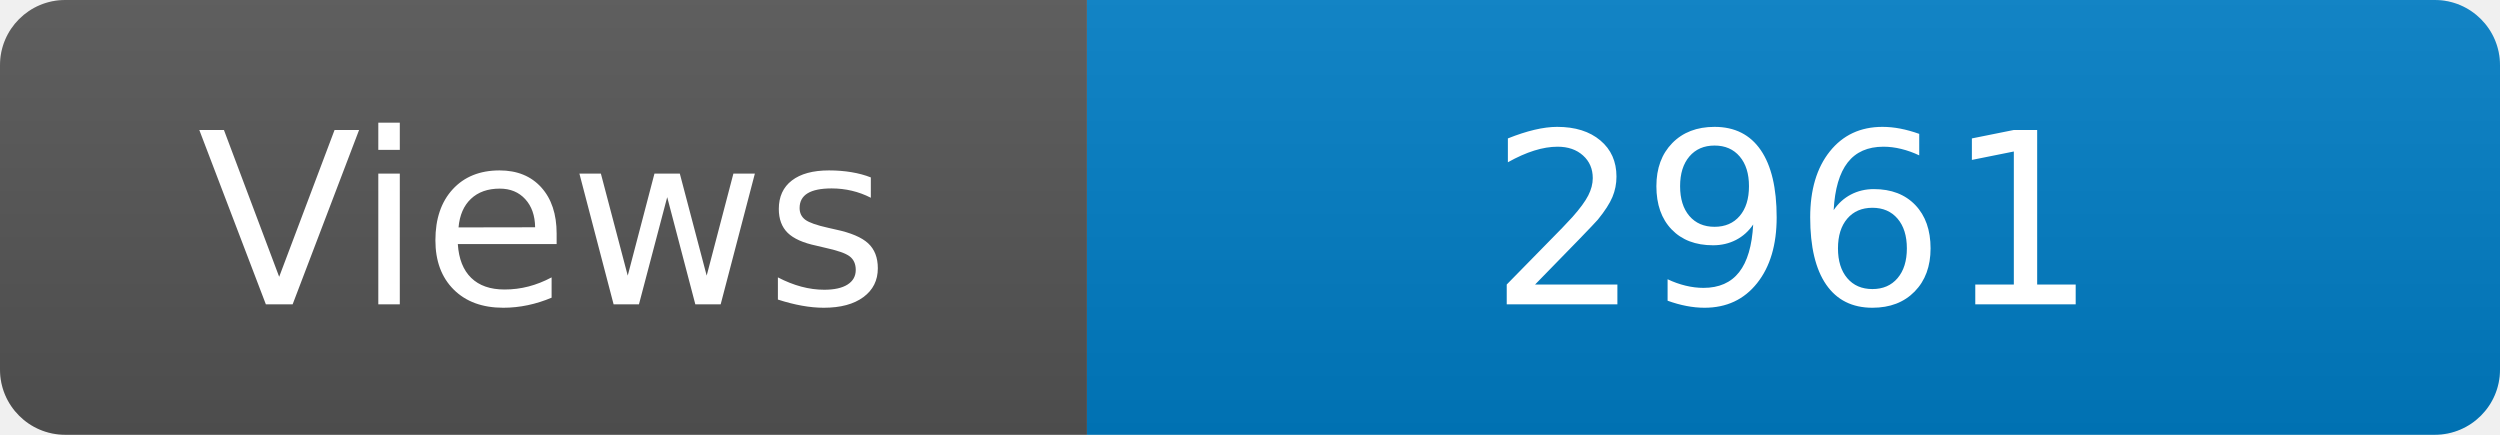
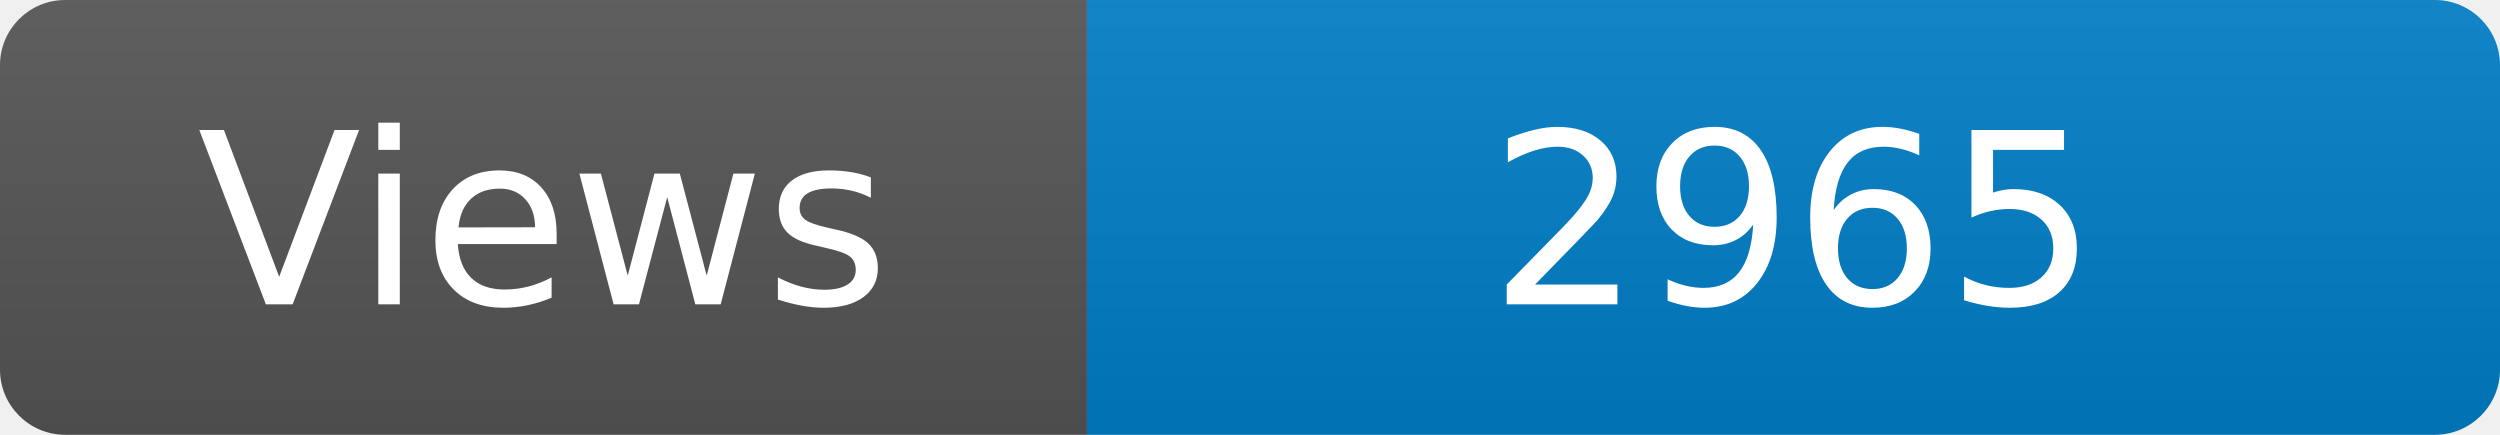
<svg xmlns="http://www.w3.org/2000/svg" width="115" height="20" role="img" aria-label="Maintained?: yes">
  <linearGradient id="s" x2="0" y2="100%">
    <stop offset="0" stop-color="#bbb" stop-opacity=".1" />
    <stop offset="1" stop-opacity=".1" />
  </linearGradient>
  <clipPath id="r">
    <rect width="115" height="20" rx="3" fill="#fff" />
  </clipPath>
  <g clip-path="url(#r)">
    <rect width="50" height="20" fill="#555" />
    <rect x="50" width="160" height="20" fill="#007ec6" />
    <rect width="115" height="20" fill="url(#s)" />
  </g>
  <g fill="#fff" text-anchor="middle" font-family="Verdana,Geneva,DejaVu Sans,sans-serif" font-size="110">
    <text x="250" y="140" transform="scale(.1)" fill="#fff">Views</text>
-     <text x="825" y="140" transform="scale(.1)" fill="#fff">2961</text>
+     <text x="825" y="140" transform="scale(.1)" fill="#fff">2965</text>
  </g>
</svg>
